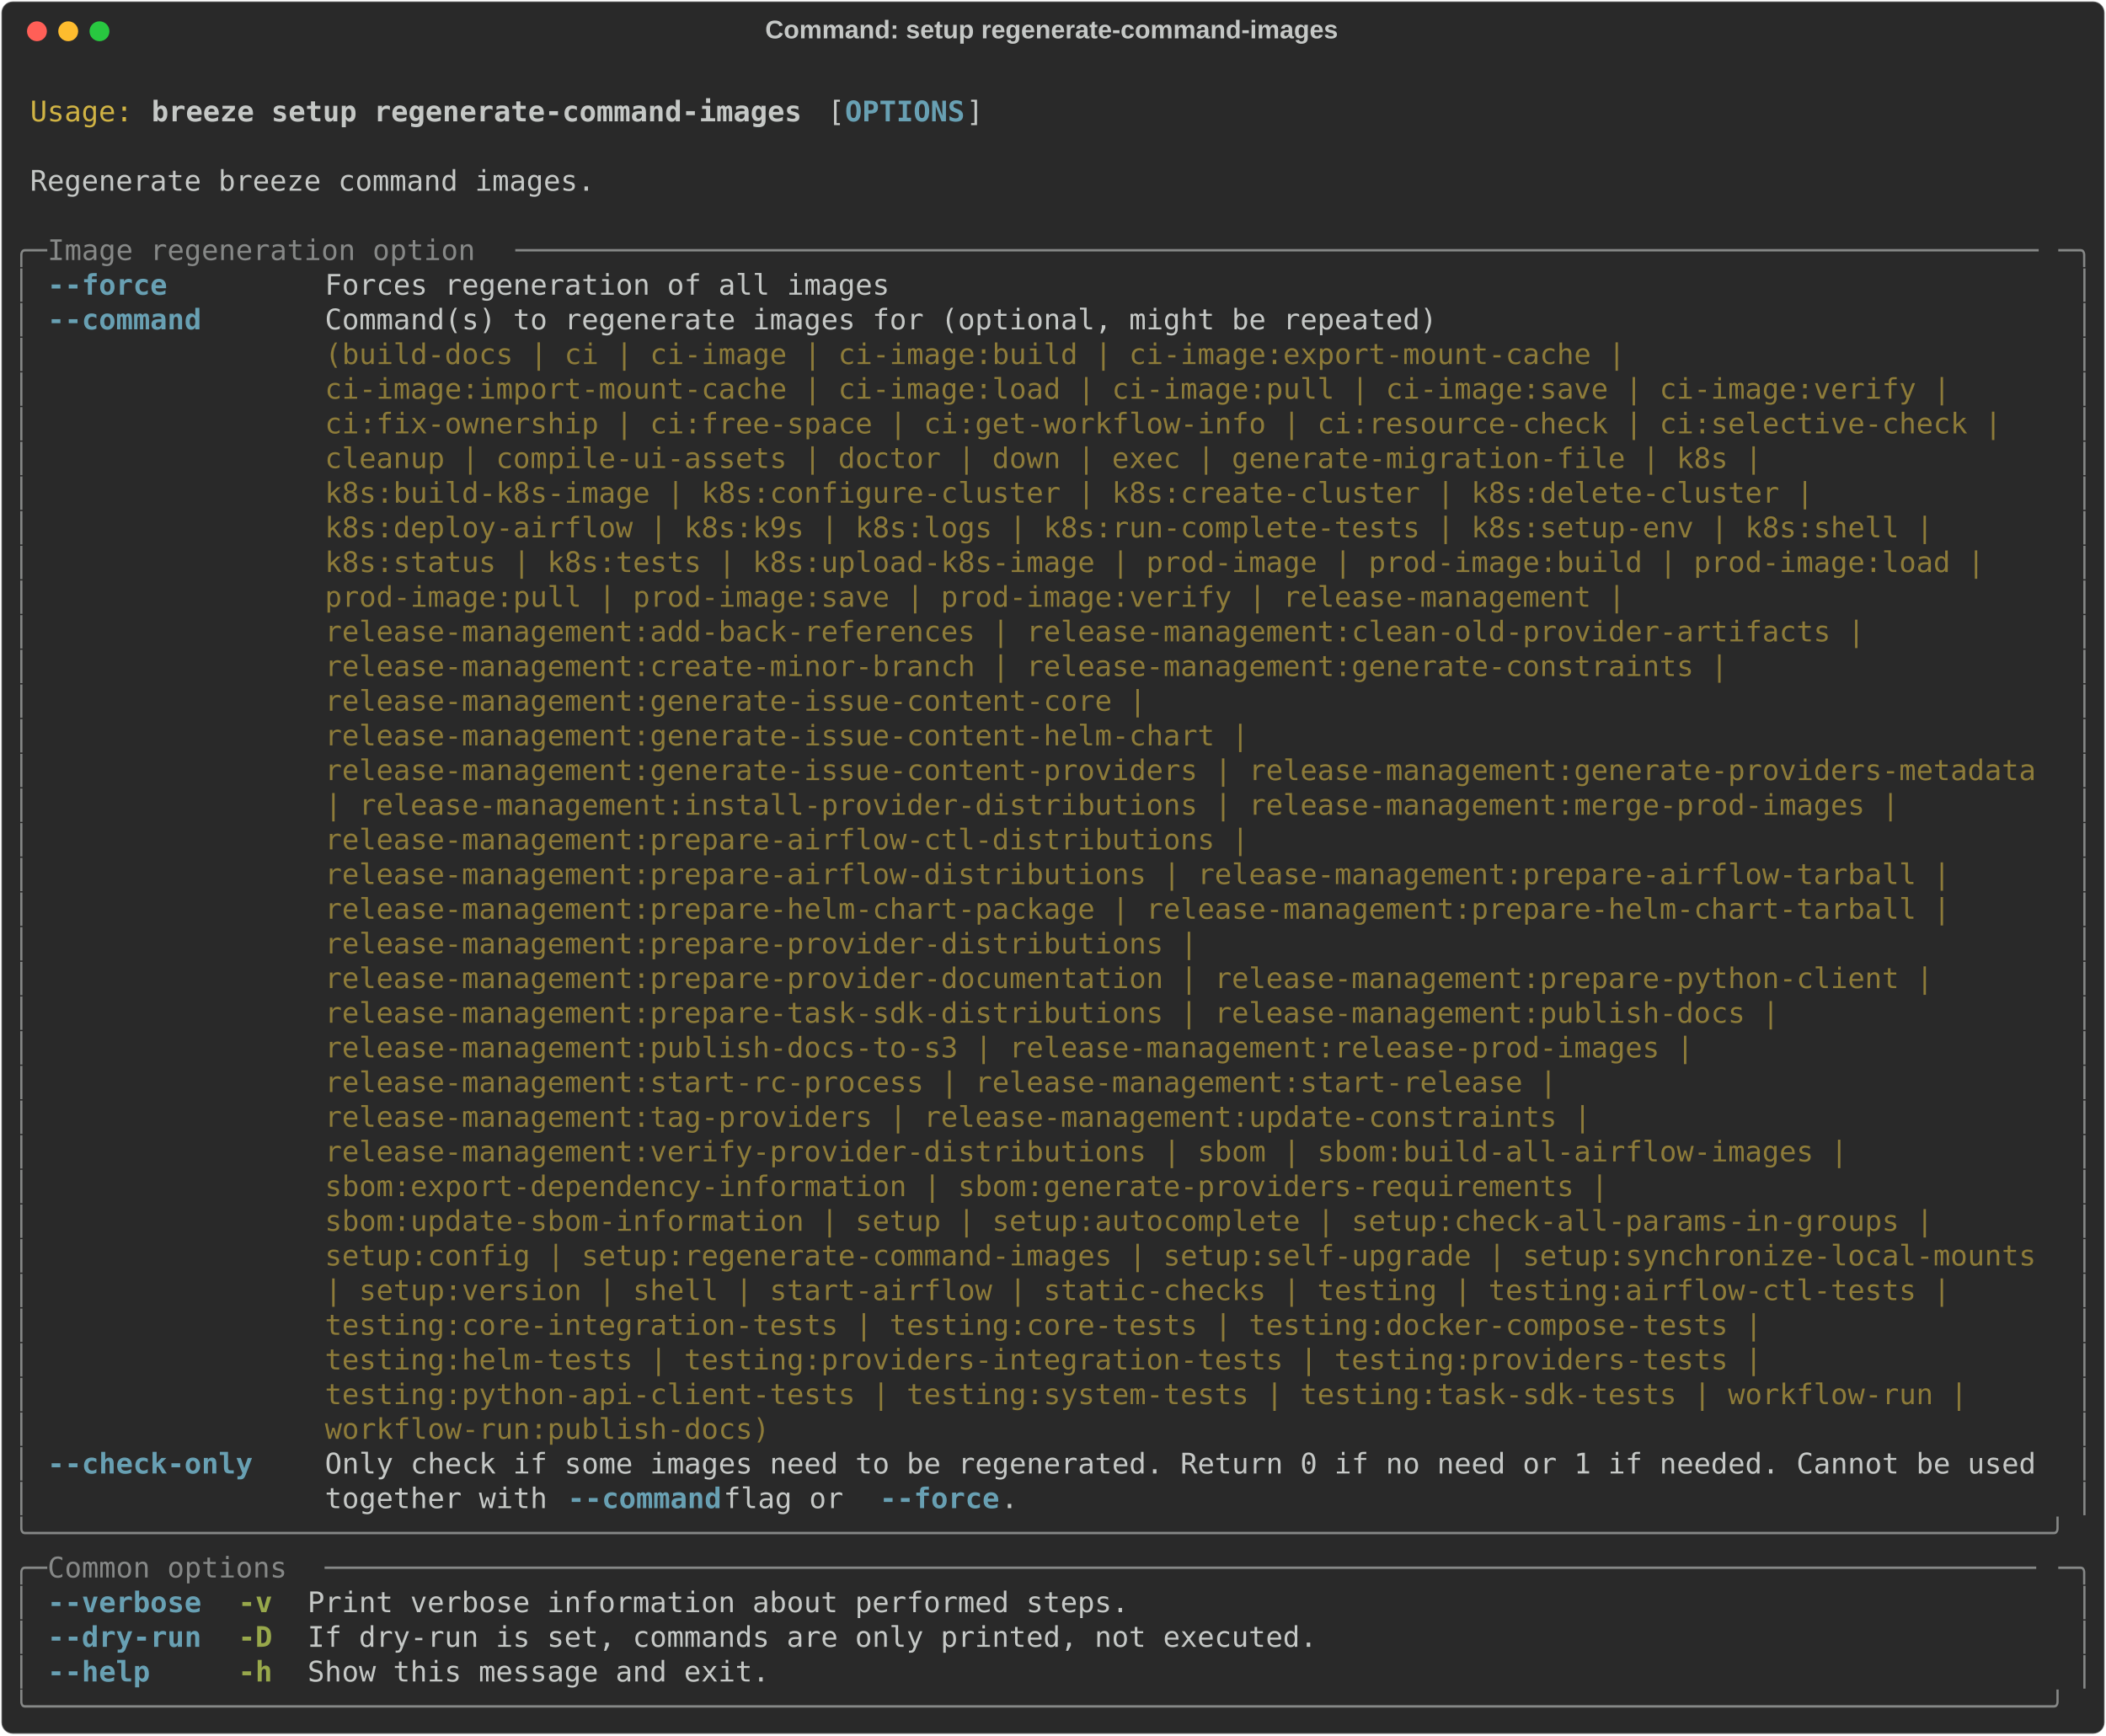
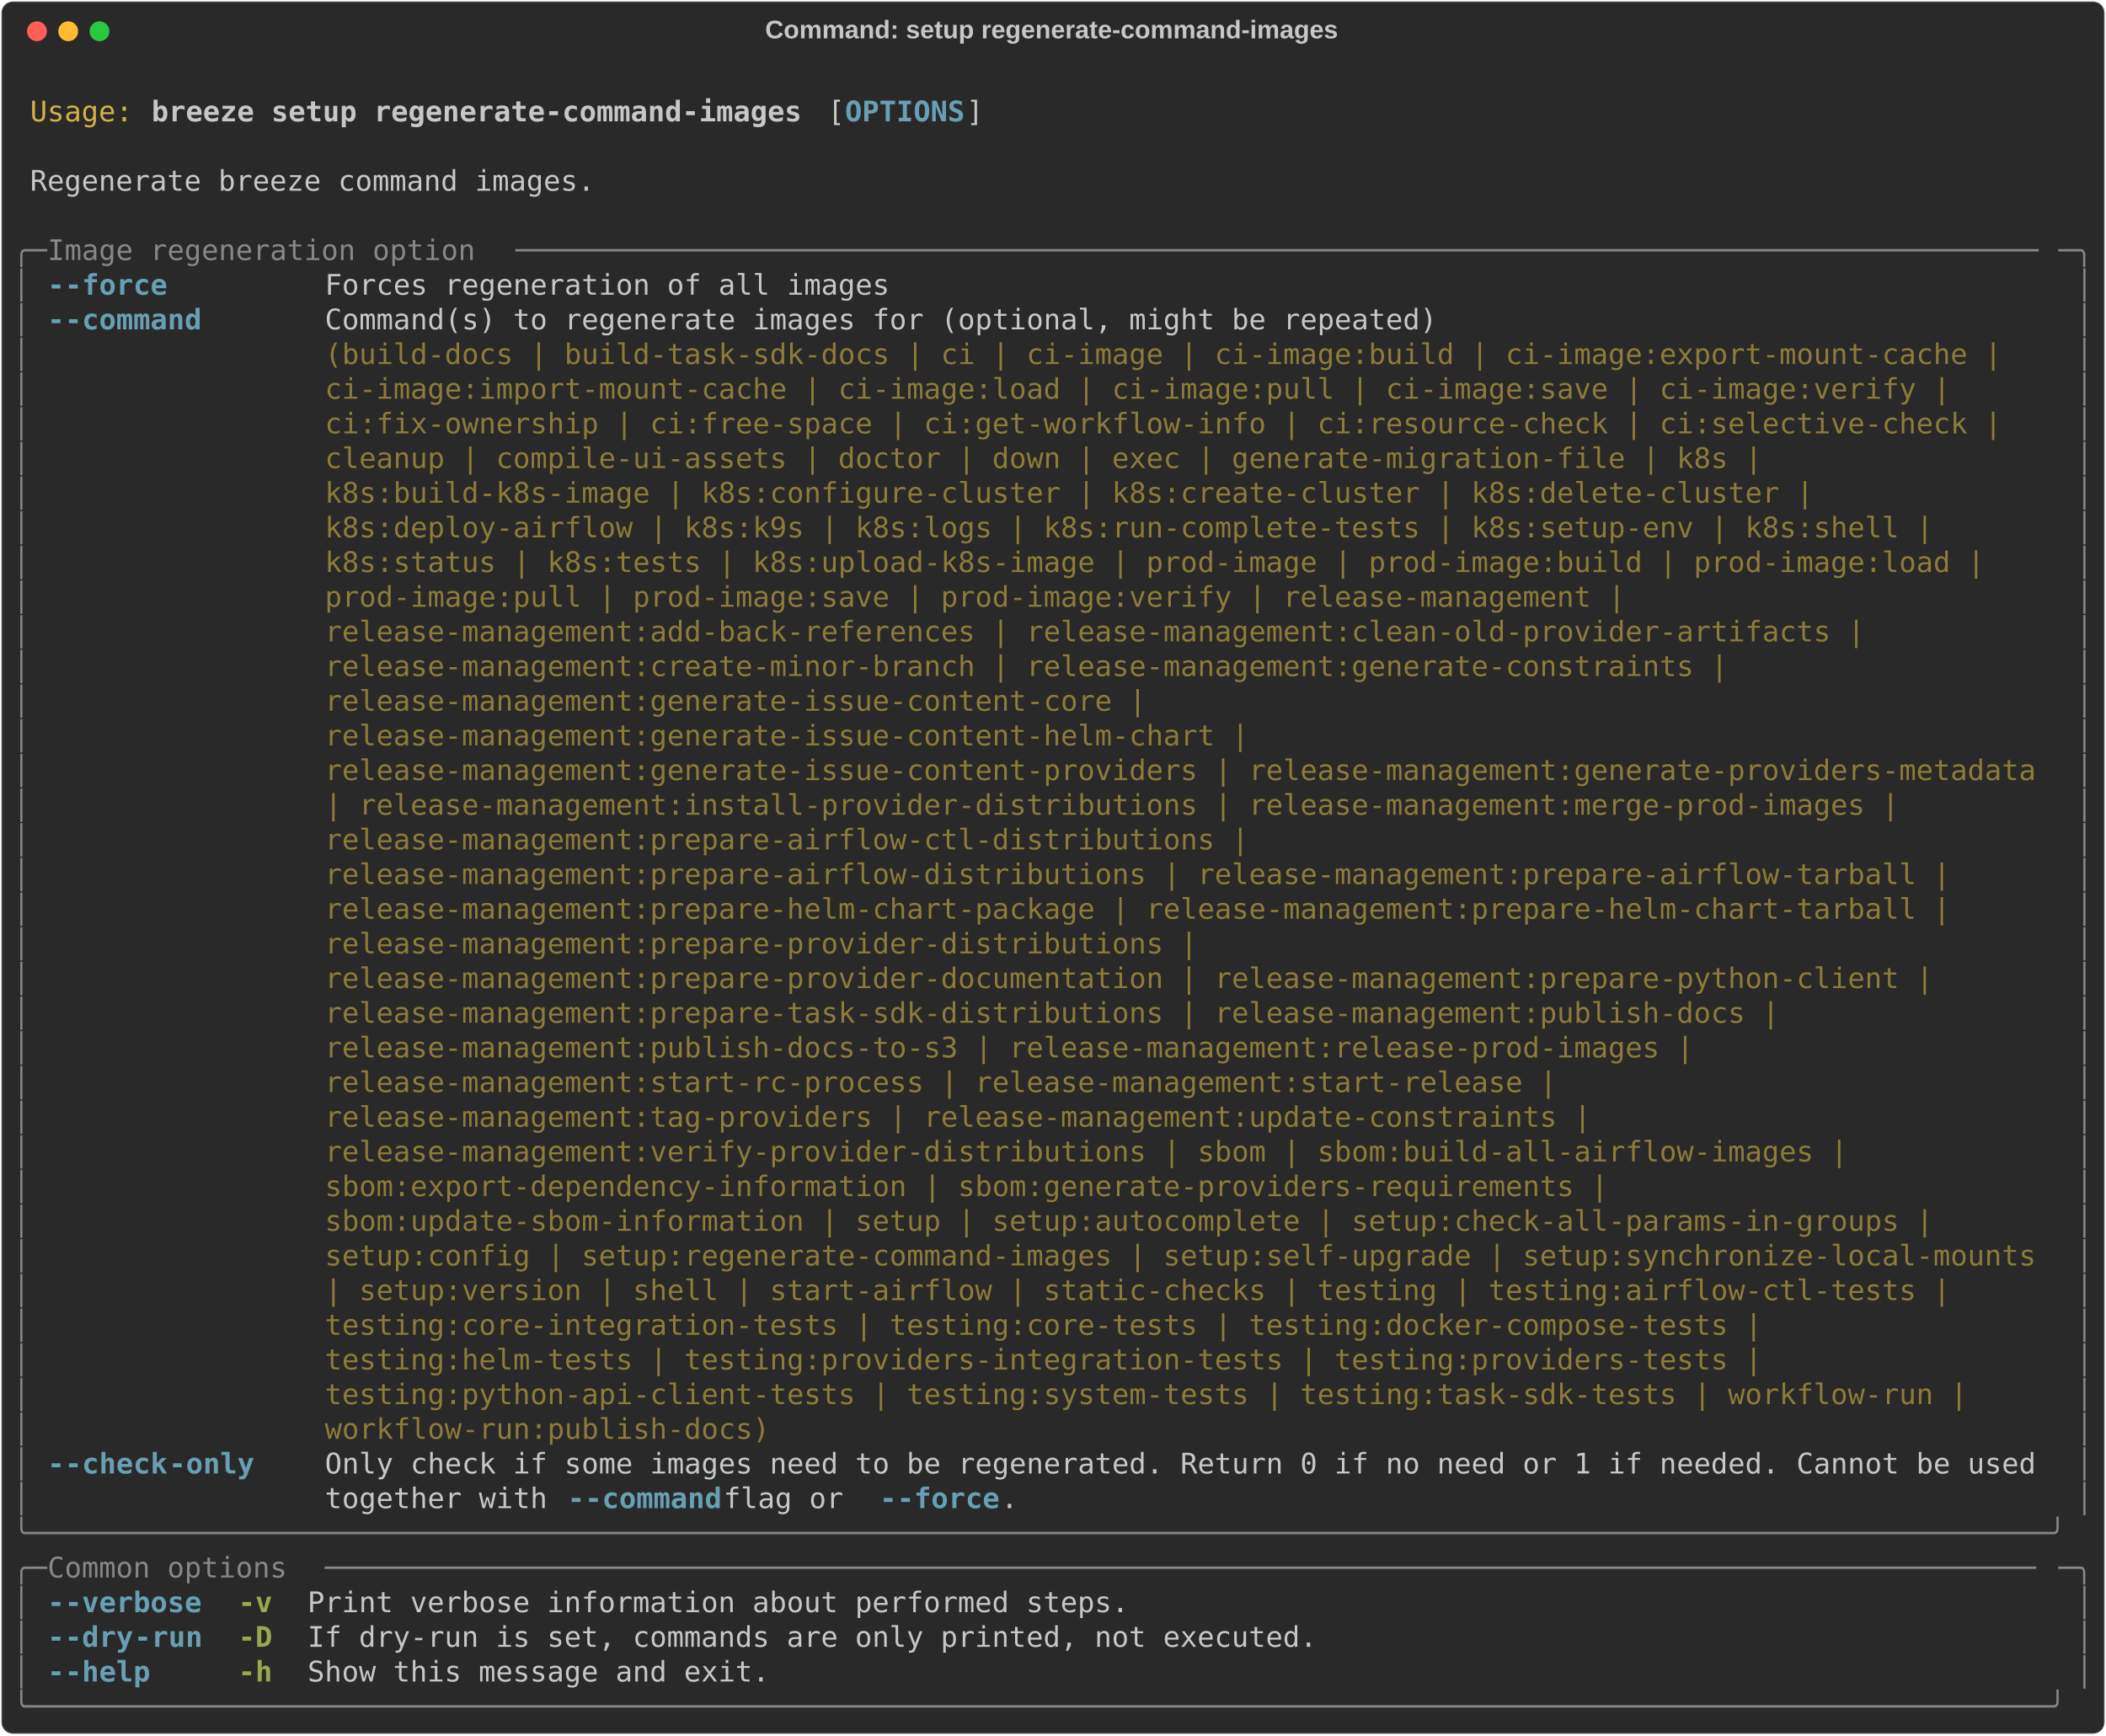
<svg xmlns="http://www.w3.org/2000/svg" class="rich-terminal" viewBox="0 0 1482 1221.2">
  <style>

    @font-face {
        font-family: "Fira Code";
        src: local("FiraCode-Regular"),
                url("https://cdnjs.cloudflare.com/ajax/libs/firacode/6.2.0/woff2/FiraCode-Regular.woff2") format("woff2"),
                url("https://cdnjs.cloudflare.com/ajax/libs/firacode/6.2.0/woff/FiraCode-Regular.woff") format("woff");
        font-style: normal;
        font-weight: 400;
    }
    @font-face {
        font-family: "Fira Code";
        src: local("FiraCode-Bold"),
                url("https://cdnjs.cloudflare.com/ajax/libs/firacode/6.2.0/woff2/FiraCode-Bold.woff2") format("woff2"),
                url("https://cdnjs.cloudflare.com/ajax/libs/firacode/6.2.0/woff/FiraCode-Bold.woff") format("woff");
        font-style: bold;
        font-weight: 700;
    }

    .breeze-setup-regenerate-command-images-matrix {
        font-family: Fira Code, monospace;
        font-size: 20px;
        line-height: 24.4px;
        font-variant-east-asian: full-width;
    }

    .breeze-setup-regenerate-command-images-title {
        font-size: 18px;
        font-weight: bold;
        font-family: arial;
    }

    .breeze-setup-regenerate-command-images-r1 { fill: #c5c8c6 }
.breeze-setup-regenerate-command-images-r2 { fill: #d0b344 }
.breeze-setup-regenerate-command-images-r3 { fill: #c5c8c6;font-weight: bold }
.breeze-setup-regenerate-command-images-r4 { fill: #68a0b3;font-weight: bold }
.breeze-setup-regenerate-command-images-r5 { fill: #868887 }
.breeze-setup-regenerate-command-images-r6 { fill: #8d7b39 }
.breeze-setup-regenerate-command-images-r7 { fill: #98a84b;font-weight: bold }
    </style>
  <defs>
    <clipPath id="breeze-setup-regenerate-command-images-clip-terminal">
      <rect x="0" y="0" width="1463.0" height="1170.2" />
    </clipPath>
    <clipPath id="breeze-setup-regenerate-command-images-line-0">
      <rect x="0" y="1.5" width="1464" height="24.65" />
    </clipPath>
    <clipPath id="breeze-setup-regenerate-command-images-line-1">
      <rect x="0" y="25.9" width="1464" height="24.65" />
    </clipPath>
    <clipPath id="breeze-setup-regenerate-command-images-line-2">
      <rect x="0" y="50.3" width="1464" height="24.65" />
    </clipPath>
    <clipPath id="breeze-setup-regenerate-command-images-line-3">
      <rect x="0" y="74.7" width="1464" height="24.65" />
    </clipPath>
    <clipPath id="breeze-setup-regenerate-command-images-line-4">
      <rect x="0" y="99.1" width="1464" height="24.65" />
    </clipPath>
    <clipPath id="breeze-setup-regenerate-command-images-line-5">
      <rect x="0" y="123.5" width="1464" height="24.65" />
    </clipPath>
    <clipPath id="breeze-setup-regenerate-command-images-line-6">
      <rect x="0" y="147.9" width="1464" height="24.65" />
    </clipPath>
    <clipPath id="breeze-setup-regenerate-command-images-line-7">
      <rect x="0" y="172.3" width="1464" height="24.65" />
    </clipPath>
    <clipPath id="breeze-setup-regenerate-command-images-line-8">
      <rect x="0" y="196.7" width="1464" height="24.65" />
    </clipPath>
    <clipPath id="breeze-setup-regenerate-command-images-line-9">
      <rect x="0" y="221.1" width="1464" height="24.65" />
    </clipPath>
    <clipPath id="breeze-setup-regenerate-command-images-line-10">
      <rect x="0" y="245.5" width="1464" height="24.65" />
    </clipPath>
    <clipPath id="breeze-setup-regenerate-command-images-line-11">
      <rect x="0" y="269.9" width="1464" height="24.65" />
    </clipPath>
    <clipPath id="breeze-setup-regenerate-command-images-line-12">
      <rect x="0" y="294.3" width="1464" height="24.65" />
    </clipPath>
    <clipPath id="breeze-setup-regenerate-command-images-line-13">
      <rect x="0" y="318.7" width="1464" height="24.65" />
    </clipPath>
    <clipPath id="breeze-setup-regenerate-command-images-line-14">
      <rect x="0" y="343.1" width="1464" height="24.65" />
    </clipPath>
    <clipPath id="breeze-setup-regenerate-command-images-line-15">
      <rect x="0" y="367.5" width="1464" height="24.65" />
    </clipPath>
    <clipPath id="breeze-setup-regenerate-command-images-line-16">
      <rect x="0" y="391.9" width="1464" height="24.65" />
    </clipPath>
    <clipPath id="breeze-setup-regenerate-command-images-line-17">
      <rect x="0" y="416.3" width="1464" height="24.65" />
    </clipPath>
    <clipPath id="breeze-setup-regenerate-command-images-line-18">
      <rect x="0" y="440.7" width="1464" height="24.65" />
    </clipPath>
    <clipPath id="breeze-setup-regenerate-command-images-line-19">
      <rect x="0" y="465.1" width="1464" height="24.65" />
    </clipPath>
    <clipPath id="breeze-setup-regenerate-command-images-line-20">
      <rect x="0" y="489.5" width="1464" height="24.65" />
    </clipPath>
    <clipPath id="breeze-setup-regenerate-command-images-line-21">
      <rect x="0" y="513.9" width="1464" height="24.65" />
    </clipPath>
    <clipPath id="breeze-setup-regenerate-command-images-line-22">
      <rect x="0" y="538.3" width="1464" height="24.65" />
    </clipPath>
    <clipPath id="breeze-setup-regenerate-command-images-line-23">
      <rect x="0" y="562.7" width="1464" height="24.65" />
    </clipPath>
    <clipPath id="breeze-setup-regenerate-command-images-line-24">
      <rect x="0" y="587.1" width="1464" height="24.65" />
    </clipPath>
    <clipPath id="breeze-setup-regenerate-command-images-line-25">
      <rect x="0" y="611.5" width="1464" height="24.65" />
    </clipPath>
    <clipPath id="breeze-setup-regenerate-command-images-line-26">
      <rect x="0" y="635.9" width="1464" height="24.65" />
    </clipPath>
    <clipPath id="breeze-setup-regenerate-command-images-line-27">
      <rect x="0" y="660.3" width="1464" height="24.65" />
    </clipPath>
    <clipPath id="breeze-setup-regenerate-command-images-line-28">
      <rect x="0" y="684.7" width="1464" height="24.65" />
    </clipPath>
    <clipPath id="breeze-setup-regenerate-command-images-line-29">
      <rect x="0" y="709.1" width="1464" height="24.65" />
    </clipPath>
    <clipPath id="breeze-setup-regenerate-command-images-line-30">
      <rect x="0" y="733.5" width="1464" height="24.65" />
    </clipPath>
    <clipPath id="breeze-setup-regenerate-command-images-line-31">
      <rect x="0" y="757.9" width="1464" height="24.65" />
    </clipPath>
    <clipPath id="breeze-setup-regenerate-command-images-line-32">
      <rect x="0" y="782.3" width="1464" height="24.65" />
    </clipPath>
    <clipPath id="breeze-setup-regenerate-command-images-line-33">
      <rect x="0" y="806.7" width="1464" height="24.65" />
    </clipPath>
    <clipPath id="breeze-setup-regenerate-command-images-line-34">
      <rect x="0" y="831.1" width="1464" height="24.65" />
    </clipPath>
    <clipPath id="breeze-setup-regenerate-command-images-line-35">
      <rect x="0" y="855.5" width="1464" height="24.65" />
    </clipPath>
    <clipPath id="breeze-setup-regenerate-command-images-line-36">
      <rect x="0" y="879.9" width="1464" height="24.65" />
    </clipPath>
    <clipPath id="breeze-setup-regenerate-command-images-line-37">
      <rect x="0" y="904.3" width="1464" height="24.65" />
    </clipPath>
    <clipPath id="breeze-setup-regenerate-command-images-line-38">
      <rect x="0" y="928.7" width="1464" height="24.65" />
    </clipPath>
    <clipPath id="breeze-setup-regenerate-command-images-line-39">
      <rect x="0" y="953.1" width="1464" height="24.65" />
    </clipPath>
    <clipPath id="breeze-setup-regenerate-command-images-line-40">
      <rect x="0" y="977.5" width="1464" height="24.65" />
    </clipPath>
    <clipPath id="breeze-setup-regenerate-command-images-line-41">
      <rect x="0" y="1001.9" width="1464" height="24.65" />
    </clipPath>
    <clipPath id="breeze-setup-regenerate-command-images-line-42">
      <rect x="0" y="1026.3" width="1464" height="24.65" />
    </clipPath>
    <clipPath id="breeze-setup-regenerate-command-images-line-43">
      <rect x="0" y="1050.7" width="1464" height="24.65" />
    </clipPath>
    <clipPath id="breeze-setup-regenerate-command-images-line-44">
      <rect x="0" y="1075.1" width="1464" height="24.65" />
    </clipPath>
    <clipPath id="breeze-setup-regenerate-command-images-line-45">
      <rect x="0" y="1099.5" width="1464" height="24.65" />
    </clipPath>
    <clipPath id="breeze-setup-regenerate-command-images-line-46">
      <rect x="0" y="1123.9" width="1464" height="24.65" />
    </clipPath>
  </defs>
  <rect fill="#292929" stroke="rgba(255,255,255,0.35)" stroke-width="1" x="1" y="1" width="1480" height="1219.2" rx="8" />
  <text class="breeze-setup-regenerate-command-images-title" fill="#c5c8c6" text-anchor="middle" x="740" y="27">Command: setup regenerate-command-images</text>
  <g transform="translate(26,22)">
    <circle cx="0" cy="0" r="7" fill="#ff5f57" />
    <circle cx="22" cy="0" r="7" fill="#febc2e" />
    <circle cx="44" cy="0" r="7" fill="#28c840" />
  </g>
  <g transform="translate(9, 41)" clip-path="url(#breeze-setup-regenerate-command-images-clip-terminal)">
    <g class="breeze-setup-regenerate-command-images-matrix">
      <text class="breeze-setup-regenerate-command-images-r1" x="1464" y="20" textLength="12.2" clip-path="url(#breeze-setup-regenerate-command-images-line-0)">
</text>
      <text class="breeze-setup-regenerate-command-images-r2" x="12.2" y="44.4" textLength="73.2" clip-path="url(#breeze-setup-regenerate-command-images-line-1)">Usage:</text>
      <text class="breeze-setup-regenerate-command-images-r3" x="97.6" y="44.4" textLength="463.6" clip-path="url(#breeze-setup-regenerate-command-images-line-1)">breeze setup regenerate-command-images</text>
      <text class="breeze-setup-regenerate-command-images-r1" x="573.4" y="44.4" textLength="12.2" clip-path="url(#breeze-setup-regenerate-command-images-line-1)">[</text>
      <text class="breeze-setup-regenerate-command-images-r4" x="585.6" y="44.4" textLength="85.4" clip-path="url(#breeze-setup-regenerate-command-images-line-1)">OPTIONS</text>
      <text class="breeze-setup-regenerate-command-images-r1" x="671" y="44.4" textLength="12.2" clip-path="url(#breeze-setup-regenerate-command-images-line-1)">]</text>
      <text class="breeze-setup-regenerate-command-images-r1" x="1464" y="44.4" textLength="12.2" clip-path="url(#breeze-setup-regenerate-command-images-line-1)">
</text>
      <text class="breeze-setup-regenerate-command-images-r1" x="1464" y="68.8" textLength="12.2" clip-path="url(#breeze-setup-regenerate-command-images-line-2)">
</text>
      <text class="breeze-setup-regenerate-command-images-r1" x="12.2" y="93.2" textLength="402.6" clip-path="url(#breeze-setup-regenerate-command-images-line-3)">Regenerate breeze command images.</text>
      <text class="breeze-setup-regenerate-command-images-r1" x="1464" y="93.2" textLength="12.2" clip-path="url(#breeze-setup-regenerate-command-images-line-3)">
</text>
      <text class="breeze-setup-regenerate-command-images-r1" x="1464" y="117.6" textLength="12.2" clip-path="url(#breeze-setup-regenerate-command-images-line-4)">
</text>
      <text class="breeze-setup-regenerate-command-images-r5" x="0" y="142" textLength="24.4" clip-path="url(#breeze-setup-regenerate-command-images-line-5)">╭─</text>
      <text class="breeze-setup-regenerate-command-images-r5" x="24.4" y="142" textLength="329.4" clip-path="url(#breeze-setup-regenerate-command-images-line-5)"> Image regeneration option </text>
      <text class="breeze-setup-regenerate-command-images-r5" x="353.8" y="142" textLength="1085.8" clip-path="url(#breeze-setup-regenerate-command-images-line-5)">─────────────────────────────────────────────────────────────────────────────────────────</text>
      <text class="breeze-setup-regenerate-command-images-r5" x="1439.6" y="142" textLength="24.4" clip-path="url(#breeze-setup-regenerate-command-images-line-5)">─╮</text>
      <text class="breeze-setup-regenerate-command-images-r1" x="1464" y="142" textLength="12.2" clip-path="url(#breeze-setup-regenerate-command-images-line-5)">
</text>
      <text class="breeze-setup-regenerate-command-images-r5" x="0" y="166.4" textLength="12.2" clip-path="url(#breeze-setup-regenerate-command-images-line-6)">│</text>
-       <text class="breeze-setup-regenerate-command-images-r4" x="24.4" y="166.4" textLength="85.4" clip-path="url(#breeze-setup-regenerate-command-images-line-6)">--force</text>
+       <text class="breeze-setup-regenerate-command-images-r4" x="24.4" y="166.4" textLength="12.2" clip-path="url(#breeze-setup-regenerate-command-images-line-6)">-</text>
+       <text class="breeze-setup-regenerate-command-images-r4" x="36.6" y="166.4" textLength="73.2" clip-path="url(#breeze-setup-regenerate-command-images-line-6)">-force</text>
      <text class="breeze-setup-regenerate-command-images-r1" x="219.6" y="166.4" textLength="402.6" clip-path="url(#breeze-setup-regenerate-command-images-line-6)">Forces regeneration of all images</text>
      <text class="breeze-setup-regenerate-command-images-r5" x="1451.8" y="166.4" textLength="12.2" clip-path="url(#breeze-setup-regenerate-command-images-line-6)">│</text>
      <text class="breeze-setup-regenerate-command-images-r1" x="1464" y="166.4" textLength="12.2" clip-path="url(#breeze-setup-regenerate-command-images-line-6)">
</text>
      <text class="breeze-setup-regenerate-command-images-r5" x="0" y="190.8" textLength="12.2" clip-path="url(#breeze-setup-regenerate-command-images-line-7)">│</text>
-       <text class="breeze-setup-regenerate-command-images-r4" x="24.4" y="190.8" textLength="109.8" clip-path="url(#breeze-setup-regenerate-command-images-line-7)">--command</text>
+       <text class="breeze-setup-regenerate-command-images-r4" x="24.4" y="190.8" textLength="12.2" clip-path="url(#breeze-setup-regenerate-command-images-line-7)">-</text>
+       <text class="breeze-setup-regenerate-command-images-r4" x="36.6" y="190.8" textLength="97.6" clip-path="url(#breeze-setup-regenerate-command-images-line-7)">-command</text>
      <text class="breeze-setup-regenerate-command-images-r1" x="219.6" y="190.8" textLength="1220" clip-path="url(#breeze-setup-regenerate-command-images-line-7)">Command(s) to regenerate images for (optional, might be repeated)                                   </text>
      <text class="breeze-setup-regenerate-command-images-r5" x="1451.8" y="190.8" textLength="12.2" clip-path="url(#breeze-setup-regenerate-command-images-line-7)">│</text>
      <text class="breeze-setup-regenerate-command-images-r1" x="1464" y="190.8" textLength="12.2" clip-path="url(#breeze-setup-regenerate-command-images-line-7)">
</text>
      <text class="breeze-setup-regenerate-command-images-r5" x="0" y="215.2" textLength="12.2" clip-path="url(#breeze-setup-regenerate-command-images-line-8)">│</text>
-       <text class="breeze-setup-regenerate-command-images-r6" x="219.6" y="215.2" textLength="1220" clip-path="url(#breeze-setup-regenerate-command-images-line-8)">(build-docs | ci | ci-image | ci-image:build | ci-image:export-mount-cache |                        </text>
+       <text class="breeze-setup-regenerate-command-images-r6" x="219.6" y="215.2" textLength="1220" clip-path="url(#breeze-setup-regenerate-command-images-line-8)">(build-docs | build-task-sdk-docs | ci | ci-image | ci-image:build | ci-image:export-mount-cache |  </text>
      <text class="breeze-setup-regenerate-command-images-r5" x="1451.8" y="215.2" textLength="12.2" clip-path="url(#breeze-setup-regenerate-command-images-line-8)">│</text>
      <text class="breeze-setup-regenerate-command-images-r1" x="1464" y="215.2" textLength="12.2" clip-path="url(#breeze-setup-regenerate-command-images-line-8)">
</text>
      <text class="breeze-setup-regenerate-command-images-r5" x="0" y="239.6" textLength="12.2" clip-path="url(#breeze-setup-regenerate-command-images-line-9)">│</text>
      <text class="breeze-setup-regenerate-command-images-r6" x="219.6" y="239.6" textLength="1220" clip-path="url(#breeze-setup-regenerate-command-images-line-9)">ci-image:import-mount-cache | ci-image:load | ci-image:pull | ci-image:save | ci-image:verify |     </text>
      <text class="breeze-setup-regenerate-command-images-r5" x="1451.8" y="239.6" textLength="12.2" clip-path="url(#breeze-setup-regenerate-command-images-line-9)">│</text>
      <text class="breeze-setup-regenerate-command-images-r1" x="1464" y="239.6" textLength="12.2" clip-path="url(#breeze-setup-regenerate-command-images-line-9)">
</text>
      <text class="breeze-setup-regenerate-command-images-r5" x="0" y="264" textLength="12.2" clip-path="url(#breeze-setup-regenerate-command-images-line-10)">│</text>
      <text class="breeze-setup-regenerate-command-images-r6" x="219.6" y="264" textLength="1220" clip-path="url(#breeze-setup-regenerate-command-images-line-10)">ci:fix-ownership | ci:free-space | ci:get-workflow-info | ci:resource-check | ci:selective-check |  </text>
      <text class="breeze-setup-regenerate-command-images-r5" x="1451.8" y="264" textLength="12.2" clip-path="url(#breeze-setup-regenerate-command-images-line-10)">│</text>
      <text class="breeze-setup-regenerate-command-images-r1" x="1464" y="264" textLength="12.2" clip-path="url(#breeze-setup-regenerate-command-images-line-10)">
</text>
      <text class="breeze-setup-regenerate-command-images-r5" x="0" y="288.4" textLength="12.2" clip-path="url(#breeze-setup-regenerate-command-images-line-11)">│</text>
      <text class="breeze-setup-regenerate-command-images-r6" x="219.6" y="288.4" textLength="1220" clip-path="url(#breeze-setup-regenerate-command-images-line-11)">cleanup | compile-ui-assets | doctor | down | exec | generate-migration-file | k8s |                </text>
      <text class="breeze-setup-regenerate-command-images-r5" x="1451.8" y="288.4" textLength="12.2" clip-path="url(#breeze-setup-regenerate-command-images-line-11)">│</text>
      <text class="breeze-setup-regenerate-command-images-r1" x="1464" y="288.4" textLength="12.2" clip-path="url(#breeze-setup-regenerate-command-images-line-11)">
</text>
      <text class="breeze-setup-regenerate-command-images-r5" x="0" y="312.8" textLength="12.2" clip-path="url(#breeze-setup-regenerate-command-images-line-12)">│</text>
      <text class="breeze-setup-regenerate-command-images-r6" x="219.6" y="312.8" textLength="1220" clip-path="url(#breeze-setup-regenerate-command-images-line-12)">k8s:build-k8s-image | k8s:configure-cluster | k8s:create-cluster | k8s:delete-cluster |             </text>
      <text class="breeze-setup-regenerate-command-images-r5" x="1451.8" y="312.8" textLength="12.2" clip-path="url(#breeze-setup-regenerate-command-images-line-12)">│</text>
      <text class="breeze-setup-regenerate-command-images-r1" x="1464" y="312.8" textLength="12.2" clip-path="url(#breeze-setup-regenerate-command-images-line-12)">
</text>
      <text class="breeze-setup-regenerate-command-images-r5" x="0" y="337.2" textLength="12.2" clip-path="url(#breeze-setup-regenerate-command-images-line-13)">│</text>
      <text class="breeze-setup-regenerate-command-images-r6" x="219.6" y="337.2" textLength="1220" clip-path="url(#breeze-setup-regenerate-command-images-line-13)">k8s:deploy-airflow | k8s:k9s | k8s:logs | k8s:run-complete-tests | k8s:setup-env | k8s:shell |      </text>
      <text class="breeze-setup-regenerate-command-images-r5" x="1451.8" y="337.2" textLength="12.2" clip-path="url(#breeze-setup-regenerate-command-images-line-13)">│</text>
      <text class="breeze-setup-regenerate-command-images-r1" x="1464" y="337.2" textLength="12.2" clip-path="url(#breeze-setup-regenerate-command-images-line-13)">
</text>
      <text class="breeze-setup-regenerate-command-images-r5" x="0" y="361.6" textLength="12.2" clip-path="url(#breeze-setup-regenerate-command-images-line-14)">│</text>
      <text class="breeze-setup-regenerate-command-images-r6" x="219.6" y="361.6" textLength="1220" clip-path="url(#breeze-setup-regenerate-command-images-line-14)">k8s:status | k8s:tests | k8s:upload-k8s-image | prod-image | prod-image:build | prod-image:load |   </text>
      <text class="breeze-setup-regenerate-command-images-r5" x="1451.8" y="361.6" textLength="12.2" clip-path="url(#breeze-setup-regenerate-command-images-line-14)">│</text>
      <text class="breeze-setup-regenerate-command-images-r1" x="1464" y="361.6" textLength="12.2" clip-path="url(#breeze-setup-regenerate-command-images-line-14)">
</text>
      <text class="breeze-setup-regenerate-command-images-r5" x="0" y="386" textLength="12.2" clip-path="url(#breeze-setup-regenerate-command-images-line-15)">│</text>
      <text class="breeze-setup-regenerate-command-images-r6" x="219.6" y="386" textLength="1220" clip-path="url(#breeze-setup-regenerate-command-images-line-15)">prod-image:pull | prod-image:save | prod-image:verify | release-management |                        </text>
      <text class="breeze-setup-regenerate-command-images-r5" x="1451.8" y="386" textLength="12.2" clip-path="url(#breeze-setup-regenerate-command-images-line-15)">│</text>
      <text class="breeze-setup-regenerate-command-images-r1" x="1464" y="386" textLength="12.2" clip-path="url(#breeze-setup-regenerate-command-images-line-15)">
</text>
      <text class="breeze-setup-regenerate-command-images-r5" x="0" y="410.4" textLength="12.2" clip-path="url(#breeze-setup-regenerate-command-images-line-16)">│</text>
      <text class="breeze-setup-regenerate-command-images-r6" x="219.6" y="410.4" textLength="1220" clip-path="url(#breeze-setup-regenerate-command-images-line-16)">release-management:add-back-references | release-management:clean-old-provider-artifacts |          </text>
      <text class="breeze-setup-regenerate-command-images-r5" x="1451.8" y="410.4" textLength="12.2" clip-path="url(#breeze-setup-regenerate-command-images-line-16)">│</text>
      <text class="breeze-setup-regenerate-command-images-r1" x="1464" y="410.4" textLength="12.2" clip-path="url(#breeze-setup-regenerate-command-images-line-16)">
</text>
      <text class="breeze-setup-regenerate-command-images-r5" x="0" y="434.8" textLength="12.2" clip-path="url(#breeze-setup-regenerate-command-images-line-17)">│</text>
      <text class="breeze-setup-regenerate-command-images-r6" x="219.6" y="434.8" textLength="1220" clip-path="url(#breeze-setup-regenerate-command-images-line-17)">release-management:create-minor-branch | release-management:generate-constraints |                  </text>
      <text class="breeze-setup-regenerate-command-images-r5" x="1451.8" y="434.8" textLength="12.2" clip-path="url(#breeze-setup-regenerate-command-images-line-17)">│</text>
      <text class="breeze-setup-regenerate-command-images-r1" x="1464" y="434.8" textLength="12.2" clip-path="url(#breeze-setup-regenerate-command-images-line-17)">
</text>
      <text class="breeze-setup-regenerate-command-images-r5" x="0" y="459.2" textLength="12.2" clip-path="url(#breeze-setup-regenerate-command-images-line-18)">│</text>
      <text class="breeze-setup-regenerate-command-images-r6" x="219.6" y="459.2" textLength="1220" clip-path="url(#breeze-setup-regenerate-command-images-line-18)">release-management:generate-issue-content-core |                                                    </text>
      <text class="breeze-setup-regenerate-command-images-r5" x="1451.8" y="459.2" textLength="12.2" clip-path="url(#breeze-setup-regenerate-command-images-line-18)">│</text>
      <text class="breeze-setup-regenerate-command-images-r1" x="1464" y="459.2" textLength="12.2" clip-path="url(#breeze-setup-regenerate-command-images-line-18)">
</text>
      <text class="breeze-setup-regenerate-command-images-r5" x="0" y="483.6" textLength="12.2" clip-path="url(#breeze-setup-regenerate-command-images-line-19)">│</text>
      <text class="breeze-setup-regenerate-command-images-r6" x="219.6" y="483.6" textLength="1220" clip-path="url(#breeze-setup-regenerate-command-images-line-19)">release-management:generate-issue-content-helm-chart |                                              </text>
      <text class="breeze-setup-regenerate-command-images-r5" x="1451.8" y="483.6" textLength="12.2" clip-path="url(#breeze-setup-regenerate-command-images-line-19)">│</text>
      <text class="breeze-setup-regenerate-command-images-r1" x="1464" y="483.6" textLength="12.2" clip-path="url(#breeze-setup-regenerate-command-images-line-19)">
</text>
      <text class="breeze-setup-regenerate-command-images-r5" x="0" y="508" textLength="12.2" clip-path="url(#breeze-setup-regenerate-command-images-line-20)">│</text>
      <text class="breeze-setup-regenerate-command-images-r6" x="219.6" y="508" textLength="1220" clip-path="url(#breeze-setup-regenerate-command-images-line-20)">release-management:generate-issue-content-providers | release-management:generate-providers-metadata</text>
      <text class="breeze-setup-regenerate-command-images-r5" x="1451.8" y="508" textLength="12.2" clip-path="url(#breeze-setup-regenerate-command-images-line-20)">│</text>
      <text class="breeze-setup-regenerate-command-images-r1" x="1464" y="508" textLength="12.2" clip-path="url(#breeze-setup-regenerate-command-images-line-20)">
</text>
      <text class="breeze-setup-regenerate-command-images-r5" x="0" y="532.4" textLength="12.2" clip-path="url(#breeze-setup-regenerate-command-images-line-21)">│</text>
      <text class="breeze-setup-regenerate-command-images-r6" x="219.6" y="532.4" textLength="1220" clip-path="url(#breeze-setup-regenerate-command-images-line-21)">| release-management:install-provider-distributions | release-management:merge-prod-images |        </text>
      <text class="breeze-setup-regenerate-command-images-r5" x="1451.8" y="532.4" textLength="12.2" clip-path="url(#breeze-setup-regenerate-command-images-line-21)">│</text>
      <text class="breeze-setup-regenerate-command-images-r1" x="1464" y="532.4" textLength="12.2" clip-path="url(#breeze-setup-regenerate-command-images-line-21)">
</text>
      <text class="breeze-setup-regenerate-command-images-r5" x="0" y="556.8" textLength="12.2" clip-path="url(#breeze-setup-regenerate-command-images-line-22)">│</text>
      <text class="breeze-setup-regenerate-command-images-r6" x="219.6" y="556.8" textLength="1220" clip-path="url(#breeze-setup-regenerate-command-images-line-22)">release-management:prepare-airflow-ctl-distributions |                                              </text>
      <text class="breeze-setup-regenerate-command-images-r5" x="1451.8" y="556.8" textLength="12.2" clip-path="url(#breeze-setup-regenerate-command-images-line-22)">│</text>
      <text class="breeze-setup-regenerate-command-images-r1" x="1464" y="556.8" textLength="12.2" clip-path="url(#breeze-setup-regenerate-command-images-line-22)">
</text>
      <text class="breeze-setup-regenerate-command-images-r5" x="0" y="581.2" textLength="12.2" clip-path="url(#breeze-setup-regenerate-command-images-line-23)">│</text>
      <text class="breeze-setup-regenerate-command-images-r6" x="219.6" y="581.2" textLength="1220" clip-path="url(#breeze-setup-regenerate-command-images-line-23)">release-management:prepare-airflow-distributions | release-management:prepare-airflow-tarball |     </text>
      <text class="breeze-setup-regenerate-command-images-r5" x="1451.8" y="581.2" textLength="12.2" clip-path="url(#breeze-setup-regenerate-command-images-line-23)">│</text>
      <text class="breeze-setup-regenerate-command-images-r1" x="1464" y="581.2" textLength="12.2" clip-path="url(#breeze-setup-regenerate-command-images-line-23)">
</text>
      <text class="breeze-setup-regenerate-command-images-r5" x="0" y="605.6" textLength="12.2" clip-path="url(#breeze-setup-regenerate-command-images-line-24)">│</text>
      <text class="breeze-setup-regenerate-command-images-r6" x="219.6" y="605.6" textLength="1220" clip-path="url(#breeze-setup-regenerate-command-images-line-24)">release-management:prepare-helm-chart-package | release-management:prepare-helm-chart-tarball |     </text>
      <text class="breeze-setup-regenerate-command-images-r5" x="1451.8" y="605.6" textLength="12.2" clip-path="url(#breeze-setup-regenerate-command-images-line-24)">│</text>
      <text class="breeze-setup-regenerate-command-images-r1" x="1464" y="605.6" textLength="12.2" clip-path="url(#breeze-setup-regenerate-command-images-line-24)">
</text>
      <text class="breeze-setup-regenerate-command-images-r5" x="0" y="630" textLength="12.2" clip-path="url(#breeze-setup-regenerate-command-images-line-25)">│</text>
      <text class="breeze-setup-regenerate-command-images-r6" x="219.6" y="630" textLength="1220" clip-path="url(#breeze-setup-regenerate-command-images-line-25)">release-management:prepare-provider-distributions |                                                 </text>
      <text class="breeze-setup-regenerate-command-images-r5" x="1451.8" y="630" textLength="12.2" clip-path="url(#breeze-setup-regenerate-command-images-line-25)">│</text>
      <text class="breeze-setup-regenerate-command-images-r1" x="1464" y="630" textLength="12.2" clip-path="url(#breeze-setup-regenerate-command-images-line-25)">
</text>
      <text class="breeze-setup-regenerate-command-images-r5" x="0" y="654.4" textLength="12.2" clip-path="url(#breeze-setup-regenerate-command-images-line-26)">│</text>
      <text class="breeze-setup-regenerate-command-images-r6" x="219.6" y="654.4" textLength="1220" clip-path="url(#breeze-setup-regenerate-command-images-line-26)">release-management:prepare-provider-documentation | release-management:prepare-python-client |      </text>
      <text class="breeze-setup-regenerate-command-images-r5" x="1451.8" y="654.4" textLength="12.2" clip-path="url(#breeze-setup-regenerate-command-images-line-26)">│</text>
      <text class="breeze-setup-regenerate-command-images-r1" x="1464" y="654.4" textLength="12.2" clip-path="url(#breeze-setup-regenerate-command-images-line-26)">
</text>
      <text class="breeze-setup-regenerate-command-images-r5" x="0" y="678.8" textLength="12.2" clip-path="url(#breeze-setup-regenerate-command-images-line-27)">│</text>
      <text class="breeze-setup-regenerate-command-images-r6" x="219.6" y="678.8" textLength="1220" clip-path="url(#breeze-setup-regenerate-command-images-line-27)">release-management:prepare-task-sdk-distributions | release-management:publish-docs |               </text>
      <text class="breeze-setup-regenerate-command-images-r5" x="1451.8" y="678.8" textLength="12.2" clip-path="url(#breeze-setup-regenerate-command-images-line-27)">│</text>
      <text class="breeze-setup-regenerate-command-images-r1" x="1464" y="678.8" textLength="12.2" clip-path="url(#breeze-setup-regenerate-command-images-line-27)">
</text>
      <text class="breeze-setup-regenerate-command-images-r5" x="0" y="703.2" textLength="12.2" clip-path="url(#breeze-setup-regenerate-command-images-line-28)">│</text>
      <text class="breeze-setup-regenerate-command-images-r6" x="219.6" y="703.2" textLength="1220" clip-path="url(#breeze-setup-regenerate-command-images-line-28)">release-management:publish-docs-to-s3 | release-management:release-prod-images |                    </text>
      <text class="breeze-setup-regenerate-command-images-r5" x="1451.8" y="703.2" textLength="12.2" clip-path="url(#breeze-setup-regenerate-command-images-line-28)">│</text>
      <text class="breeze-setup-regenerate-command-images-r1" x="1464" y="703.2" textLength="12.2" clip-path="url(#breeze-setup-regenerate-command-images-line-28)">
</text>
      <text class="breeze-setup-regenerate-command-images-r5" x="0" y="727.6" textLength="12.2" clip-path="url(#breeze-setup-regenerate-command-images-line-29)">│</text>
      <text class="breeze-setup-regenerate-command-images-r6" x="219.6" y="727.6" textLength="1220" clip-path="url(#breeze-setup-regenerate-command-images-line-29)">release-management:start-rc-process | release-management:start-release |                            </text>
      <text class="breeze-setup-regenerate-command-images-r5" x="1451.8" y="727.6" textLength="12.2" clip-path="url(#breeze-setup-regenerate-command-images-line-29)">│</text>
      <text class="breeze-setup-regenerate-command-images-r1" x="1464" y="727.6" textLength="12.2" clip-path="url(#breeze-setup-regenerate-command-images-line-29)">
</text>
      <text class="breeze-setup-regenerate-command-images-r5" x="0" y="752" textLength="12.2" clip-path="url(#breeze-setup-regenerate-command-images-line-30)">│</text>
      <text class="breeze-setup-regenerate-command-images-r6" x="219.6" y="752" textLength="1220" clip-path="url(#breeze-setup-regenerate-command-images-line-30)">release-management:tag-providers | release-management:update-constraints |                          </text>
      <text class="breeze-setup-regenerate-command-images-r5" x="1451.8" y="752" textLength="12.2" clip-path="url(#breeze-setup-regenerate-command-images-line-30)">│</text>
      <text class="breeze-setup-regenerate-command-images-r1" x="1464" y="752" textLength="12.2" clip-path="url(#breeze-setup-regenerate-command-images-line-30)">
</text>
      <text class="breeze-setup-regenerate-command-images-r5" x="0" y="776.4" textLength="12.2" clip-path="url(#breeze-setup-regenerate-command-images-line-31)">│</text>
      <text class="breeze-setup-regenerate-command-images-r6" x="219.6" y="776.4" textLength="1220" clip-path="url(#breeze-setup-regenerate-command-images-line-31)">release-management:verify-provider-distributions | sbom | sbom:build-all-airflow-images |           </text>
      <text class="breeze-setup-regenerate-command-images-r5" x="1451.8" y="776.4" textLength="12.2" clip-path="url(#breeze-setup-regenerate-command-images-line-31)">│</text>
      <text class="breeze-setup-regenerate-command-images-r1" x="1464" y="776.4" textLength="12.2" clip-path="url(#breeze-setup-regenerate-command-images-line-31)">
</text>
      <text class="breeze-setup-regenerate-command-images-r5" x="0" y="800.8" textLength="12.2" clip-path="url(#breeze-setup-regenerate-command-images-line-32)">│</text>
      <text class="breeze-setup-regenerate-command-images-r6" x="219.6" y="800.8" textLength="1220" clip-path="url(#breeze-setup-regenerate-command-images-line-32)">sbom:export-dependency-information | sbom:generate-providers-requirements |                         </text>
      <text class="breeze-setup-regenerate-command-images-r5" x="1451.8" y="800.8" textLength="12.2" clip-path="url(#breeze-setup-regenerate-command-images-line-32)">│</text>
      <text class="breeze-setup-regenerate-command-images-r1" x="1464" y="800.8" textLength="12.2" clip-path="url(#breeze-setup-regenerate-command-images-line-32)">
</text>
      <text class="breeze-setup-regenerate-command-images-r5" x="0" y="825.2" textLength="12.2" clip-path="url(#breeze-setup-regenerate-command-images-line-33)">│</text>
      <text class="breeze-setup-regenerate-command-images-r6" x="219.6" y="825.2" textLength="1220" clip-path="url(#breeze-setup-regenerate-command-images-line-33)">sbom:update-sbom-information | setup | setup:autocomplete | setup:check-all-params-in-groups |      </text>
      <text class="breeze-setup-regenerate-command-images-r5" x="1451.8" y="825.2" textLength="12.2" clip-path="url(#breeze-setup-regenerate-command-images-line-33)">│</text>
      <text class="breeze-setup-regenerate-command-images-r1" x="1464" y="825.2" textLength="12.2" clip-path="url(#breeze-setup-regenerate-command-images-line-33)">
</text>
      <text class="breeze-setup-regenerate-command-images-r5" x="0" y="849.6" textLength="12.2" clip-path="url(#breeze-setup-regenerate-command-images-line-34)">│</text>
      <text class="breeze-setup-regenerate-command-images-r6" x="219.6" y="849.6" textLength="1220" clip-path="url(#breeze-setup-regenerate-command-images-line-34)">setup:config | setup:regenerate-command-images | setup:self-upgrade | setup:synchronize-local-mounts</text>
      <text class="breeze-setup-regenerate-command-images-r5" x="1451.8" y="849.6" textLength="12.2" clip-path="url(#breeze-setup-regenerate-command-images-line-34)">│</text>
      <text class="breeze-setup-regenerate-command-images-r1" x="1464" y="849.6" textLength="12.2" clip-path="url(#breeze-setup-regenerate-command-images-line-34)">
</text>
      <text class="breeze-setup-regenerate-command-images-r5" x="0" y="874" textLength="12.2" clip-path="url(#breeze-setup-regenerate-command-images-line-35)">│</text>
      <text class="breeze-setup-regenerate-command-images-r6" x="219.6" y="874" textLength="1220" clip-path="url(#breeze-setup-regenerate-command-images-line-35)">| setup:version | shell | start-airflow | static-checks | testing | testing:airflow-ctl-tests |     </text>
      <text class="breeze-setup-regenerate-command-images-r5" x="1451.8" y="874" textLength="12.2" clip-path="url(#breeze-setup-regenerate-command-images-line-35)">│</text>
      <text class="breeze-setup-regenerate-command-images-r1" x="1464" y="874" textLength="12.2" clip-path="url(#breeze-setup-regenerate-command-images-line-35)">
</text>
      <text class="breeze-setup-regenerate-command-images-r5" x="0" y="898.4" textLength="12.2" clip-path="url(#breeze-setup-regenerate-command-images-line-36)">│</text>
      <text class="breeze-setup-regenerate-command-images-r6" x="219.6" y="898.4" textLength="1220" clip-path="url(#breeze-setup-regenerate-command-images-line-36)">testing:core-integration-tests | testing:core-tests | testing:docker-compose-tests |                </text>
      <text class="breeze-setup-regenerate-command-images-r5" x="1451.8" y="898.4" textLength="12.2" clip-path="url(#breeze-setup-regenerate-command-images-line-36)">│</text>
      <text class="breeze-setup-regenerate-command-images-r1" x="1464" y="898.4" textLength="12.2" clip-path="url(#breeze-setup-regenerate-command-images-line-36)">
</text>
      <text class="breeze-setup-regenerate-command-images-r5" x="0" y="922.8" textLength="12.2" clip-path="url(#breeze-setup-regenerate-command-images-line-37)">│</text>
      <text class="breeze-setup-regenerate-command-images-r6" x="219.6" y="922.8" textLength="1220" clip-path="url(#breeze-setup-regenerate-command-images-line-37)">testing:helm-tests | testing:providers-integration-tests | testing:providers-tests |                </text>
      <text class="breeze-setup-regenerate-command-images-r5" x="1451.8" y="922.8" textLength="12.2" clip-path="url(#breeze-setup-regenerate-command-images-line-37)">│</text>
      <text class="breeze-setup-regenerate-command-images-r1" x="1464" y="922.8" textLength="12.2" clip-path="url(#breeze-setup-regenerate-command-images-line-37)">
</text>
      <text class="breeze-setup-regenerate-command-images-r5" x="0" y="947.2" textLength="12.2" clip-path="url(#breeze-setup-regenerate-command-images-line-38)">│</text>
      <text class="breeze-setup-regenerate-command-images-r6" x="219.6" y="947.2" textLength="1220" clip-path="url(#breeze-setup-regenerate-command-images-line-38)">testing:python-api-client-tests | testing:system-tests | testing:task-sdk-tests | workflow-run |    </text>
      <text class="breeze-setup-regenerate-command-images-r5" x="1451.8" y="947.2" textLength="12.2" clip-path="url(#breeze-setup-regenerate-command-images-line-38)">│</text>
      <text class="breeze-setup-regenerate-command-images-r1" x="1464" y="947.2" textLength="12.2" clip-path="url(#breeze-setup-regenerate-command-images-line-38)">
</text>
      <text class="breeze-setup-regenerate-command-images-r5" x="0" y="971.6" textLength="12.2" clip-path="url(#breeze-setup-regenerate-command-images-line-39)">│</text>
      <text class="breeze-setup-regenerate-command-images-r6" x="219.6" y="971.6" textLength="1220" clip-path="url(#breeze-setup-regenerate-command-images-line-39)">workflow-run:publish-docs)                                                                          </text>
      <text class="breeze-setup-regenerate-command-images-r5" x="1451.8" y="971.6" textLength="12.2" clip-path="url(#breeze-setup-regenerate-command-images-line-39)">│</text>
      <text class="breeze-setup-regenerate-command-images-r1" x="1464" y="971.6" textLength="12.2" clip-path="url(#breeze-setup-regenerate-command-images-line-39)">
</text>
      <text class="breeze-setup-regenerate-command-images-r5" x="0" y="996" textLength="12.2" clip-path="url(#breeze-setup-regenerate-command-images-line-40)">│</text>
-       <text class="breeze-setup-regenerate-command-images-r4" x="24.4" y="996" textLength="146.4" clip-path="url(#breeze-setup-regenerate-command-images-line-40)">--check-only</text>
+       <text class="breeze-setup-regenerate-command-images-r4" x="24.4" y="996" textLength="12.2" clip-path="url(#breeze-setup-regenerate-command-images-line-40)">-</text>
+       <text class="breeze-setup-regenerate-command-images-r4" x="36.6" y="996" textLength="73.2" clip-path="url(#breeze-setup-regenerate-command-images-line-40)">-check</text>
+       <text class="breeze-setup-regenerate-command-images-r4" x="109.8" y="996" textLength="61" clip-path="url(#breeze-setup-regenerate-command-images-line-40)">-only</text>
      <text class="breeze-setup-regenerate-command-images-r1" x="219.6" y="996" textLength="1220" clip-path="url(#breeze-setup-regenerate-command-images-line-40)">Only check if some images need to be regenerated. Return 0 if no need or 1 if needed. Cannot be used</text>
      <text class="breeze-setup-regenerate-command-images-r5" x="1451.8" y="996" textLength="12.2" clip-path="url(#breeze-setup-regenerate-command-images-line-40)">│</text>
      <text class="breeze-setup-regenerate-command-images-r1" x="1464" y="996" textLength="12.2" clip-path="url(#breeze-setup-regenerate-command-images-line-40)">
</text>
      <text class="breeze-setup-regenerate-command-images-r5" x="0" y="1020.4" textLength="12.2" clip-path="url(#breeze-setup-regenerate-command-images-line-41)">│</text>
      <text class="breeze-setup-regenerate-command-images-r1" x="219.6" y="1020.4" textLength="170.8" clip-path="url(#breeze-setup-regenerate-command-images-line-41)">together with </text>
-       <text class="breeze-setup-regenerate-command-images-r4" x="390.4" y="1020.4" textLength="109.8" clip-path="url(#breeze-setup-regenerate-command-images-line-41)">--command</text>
+       <text class="breeze-setup-regenerate-command-images-r4" x="390.4" y="1020.4" textLength="12.2" clip-path="url(#breeze-setup-regenerate-command-images-line-41)">-</text>
+       <text class="breeze-setup-regenerate-command-images-r4" x="402.6" y="1020.4" textLength="97.6" clip-path="url(#breeze-setup-regenerate-command-images-line-41)">-command</text>
      <text class="breeze-setup-regenerate-command-images-r1" x="500.2" y="1020.4" textLength="109.8" clip-path="url(#breeze-setup-regenerate-command-images-line-41)"> flag or </text>
-       <text class="breeze-setup-regenerate-command-images-r4" x="610" y="1020.4" textLength="85.4" clip-path="url(#breeze-setup-regenerate-command-images-line-41)">--force</text>
+       <text class="breeze-setup-regenerate-command-images-r4" x="610" y="1020.4" textLength="12.2" clip-path="url(#breeze-setup-regenerate-command-images-line-41)">-</text>
+       <text class="breeze-setup-regenerate-command-images-r4" x="622.2" y="1020.4" textLength="73.2" clip-path="url(#breeze-setup-regenerate-command-images-line-41)">-force</text>
      <text class="breeze-setup-regenerate-command-images-r1" x="695.4" y="1020.4" textLength="744.2" clip-path="url(#breeze-setup-regenerate-command-images-line-41)">.                                                            </text>
      <text class="breeze-setup-regenerate-command-images-r5" x="1451.8" y="1020.4" textLength="12.2" clip-path="url(#breeze-setup-regenerate-command-images-line-41)">│</text>
      <text class="breeze-setup-regenerate-command-images-r1" x="1464" y="1020.4" textLength="12.2" clip-path="url(#breeze-setup-regenerate-command-images-line-41)">
</text>
      <text class="breeze-setup-regenerate-command-images-r5" x="0" y="1044.8" textLength="1464" clip-path="url(#breeze-setup-regenerate-command-images-line-42)">╰──────────────────────────────────────────────────────────────────────────────────────────────────────────────────────╯</text>
      <text class="breeze-setup-regenerate-command-images-r1" x="1464" y="1044.8" textLength="12.2" clip-path="url(#breeze-setup-regenerate-command-images-line-42)">
</text>
      <text class="breeze-setup-regenerate-command-images-r5" x="0" y="1069.2" textLength="24.4" clip-path="url(#breeze-setup-regenerate-command-images-line-43)">╭─</text>
      <text class="breeze-setup-regenerate-command-images-r5" x="24.4" y="1069.2" textLength="195.2" clip-path="url(#breeze-setup-regenerate-command-images-line-43)"> Common options </text>
      <text class="breeze-setup-regenerate-command-images-r5" x="219.6" y="1069.2" textLength="1220" clip-path="url(#breeze-setup-regenerate-command-images-line-43)">────────────────────────────────────────────────────────────────────────────────────────────────────</text>
      <text class="breeze-setup-regenerate-command-images-r5" x="1439.6" y="1069.2" textLength="24.4" clip-path="url(#breeze-setup-regenerate-command-images-line-43)">─╮</text>
      <text class="breeze-setup-regenerate-command-images-r1" x="1464" y="1069.2" textLength="12.2" clip-path="url(#breeze-setup-regenerate-command-images-line-43)">
</text>
      <text class="breeze-setup-regenerate-command-images-r5" x="0" y="1093.6" textLength="12.2" clip-path="url(#breeze-setup-regenerate-command-images-line-44)">│</text>
-       <text class="breeze-setup-regenerate-command-images-r4" x="24.4" y="1093.6" textLength="109.8" clip-path="url(#breeze-setup-regenerate-command-images-line-44)">--verbose</text>
+       <text class="breeze-setup-regenerate-command-images-r4" x="24.4" y="1093.6" textLength="12.2" clip-path="url(#breeze-setup-regenerate-command-images-line-44)">-</text>
+       <text class="breeze-setup-regenerate-command-images-r4" x="36.6" y="1093.6" textLength="97.6" clip-path="url(#breeze-setup-regenerate-command-images-line-44)">-verbose</text>
      <text class="breeze-setup-regenerate-command-images-r7" x="158.6" y="1093.6" textLength="24.4" clip-path="url(#breeze-setup-regenerate-command-images-line-44)">-v</text>
      <text class="breeze-setup-regenerate-command-images-r1" x="207.4" y="1093.6" textLength="585.6" clip-path="url(#breeze-setup-regenerate-command-images-line-44)">Print verbose information about performed steps.</text>
      <text class="breeze-setup-regenerate-command-images-r5" x="1451.8" y="1093.6" textLength="12.2" clip-path="url(#breeze-setup-regenerate-command-images-line-44)">│</text>
      <text class="breeze-setup-regenerate-command-images-r1" x="1464" y="1093.6" textLength="12.2" clip-path="url(#breeze-setup-regenerate-command-images-line-44)">
</text>
      <text class="breeze-setup-regenerate-command-images-r5" x="0" y="1118" textLength="12.2" clip-path="url(#breeze-setup-regenerate-command-images-line-45)">│</text>
-       <text class="breeze-setup-regenerate-command-images-r4" x="24.4" y="1118" textLength="109.8" clip-path="url(#breeze-setup-regenerate-command-images-line-45)">--dry-run</text>
+       <text class="breeze-setup-regenerate-command-images-r4" x="24.4" y="1118" textLength="12.2" clip-path="url(#breeze-setup-regenerate-command-images-line-45)">-</text>
+       <text class="breeze-setup-regenerate-command-images-r4" x="36.6" y="1118" textLength="48.8" clip-path="url(#breeze-setup-regenerate-command-images-line-45)">-dry</text>
+       <text class="breeze-setup-regenerate-command-images-r4" x="85.4" y="1118" textLength="48.8" clip-path="url(#breeze-setup-regenerate-command-images-line-45)">-run</text>
      <text class="breeze-setup-regenerate-command-images-r7" x="158.6" y="1118" textLength="24.4" clip-path="url(#breeze-setup-regenerate-command-images-line-45)">-D</text>
      <text class="breeze-setup-regenerate-command-images-r1" x="207.4" y="1118" textLength="719.8" clip-path="url(#breeze-setup-regenerate-command-images-line-45)">If dry-run is set, commands are only printed, not executed.</text>
      <text class="breeze-setup-regenerate-command-images-r5" x="1451.8" y="1118" textLength="12.2" clip-path="url(#breeze-setup-regenerate-command-images-line-45)">│</text>
      <text class="breeze-setup-regenerate-command-images-r1" x="1464" y="1118" textLength="12.2" clip-path="url(#breeze-setup-regenerate-command-images-line-45)">
</text>
      <text class="breeze-setup-regenerate-command-images-r5" x="0" y="1142.4" textLength="12.2" clip-path="url(#breeze-setup-regenerate-command-images-line-46)">│</text>
-       <text class="breeze-setup-regenerate-command-images-r4" x="24.4" y="1142.4" textLength="73.2" clip-path="url(#breeze-setup-regenerate-command-images-line-46)">--help</text>
+       <text class="breeze-setup-regenerate-command-images-r4" x="24.4" y="1142.4" textLength="12.2" clip-path="url(#breeze-setup-regenerate-command-images-line-46)">-</text>
+       <text class="breeze-setup-regenerate-command-images-r4" x="36.6" y="1142.4" textLength="61" clip-path="url(#breeze-setup-regenerate-command-images-line-46)">-help</text>
      <text class="breeze-setup-regenerate-command-images-r7" x="158.6" y="1142.4" textLength="24.4" clip-path="url(#breeze-setup-regenerate-command-images-line-46)">-h</text>
      <text class="breeze-setup-regenerate-command-images-r1" x="207.4" y="1142.4" textLength="329.4" clip-path="url(#breeze-setup-regenerate-command-images-line-46)">Show this message and exit.</text>
      <text class="breeze-setup-regenerate-command-images-r5" x="1451.8" y="1142.4" textLength="12.2" clip-path="url(#breeze-setup-regenerate-command-images-line-46)">│</text>
      <text class="breeze-setup-regenerate-command-images-r1" x="1464" y="1142.4" textLength="12.2" clip-path="url(#breeze-setup-regenerate-command-images-line-46)">
</text>
      <text class="breeze-setup-regenerate-command-images-r5" x="0" y="1166.8" textLength="1464" clip-path="url(#breeze-setup-regenerate-command-images-line-47)">╰──────────────────────────────────────────────────────────────────────────────────────────────────────────────────────╯</text>
      <text class="breeze-setup-regenerate-command-images-r1" x="1464" y="1166.8" textLength="12.2" clip-path="url(#breeze-setup-regenerate-command-images-line-47)">
</text>
    </g>
  </g>
</svg>
